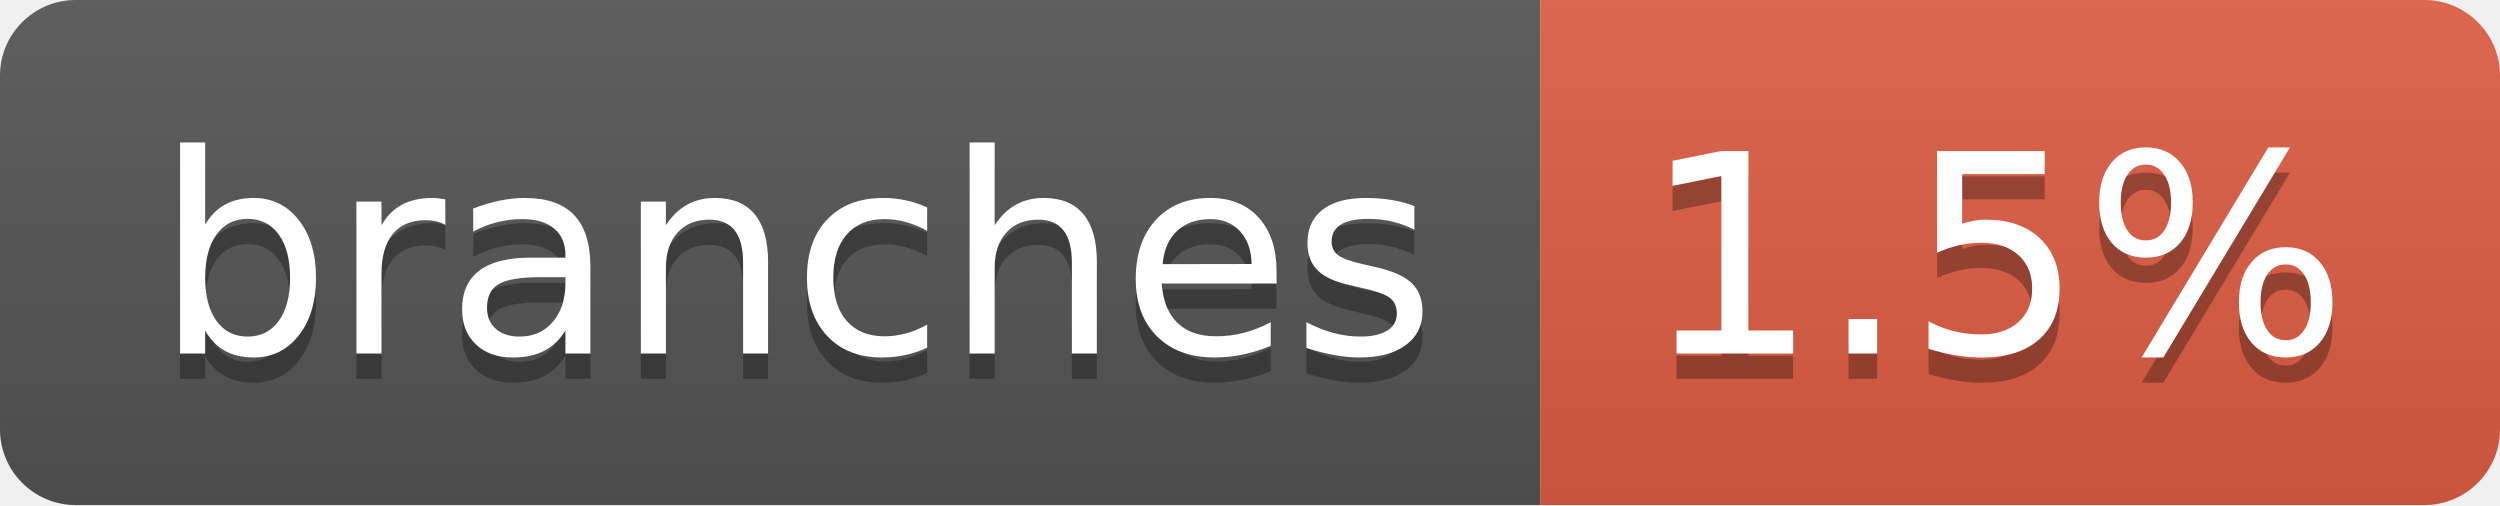
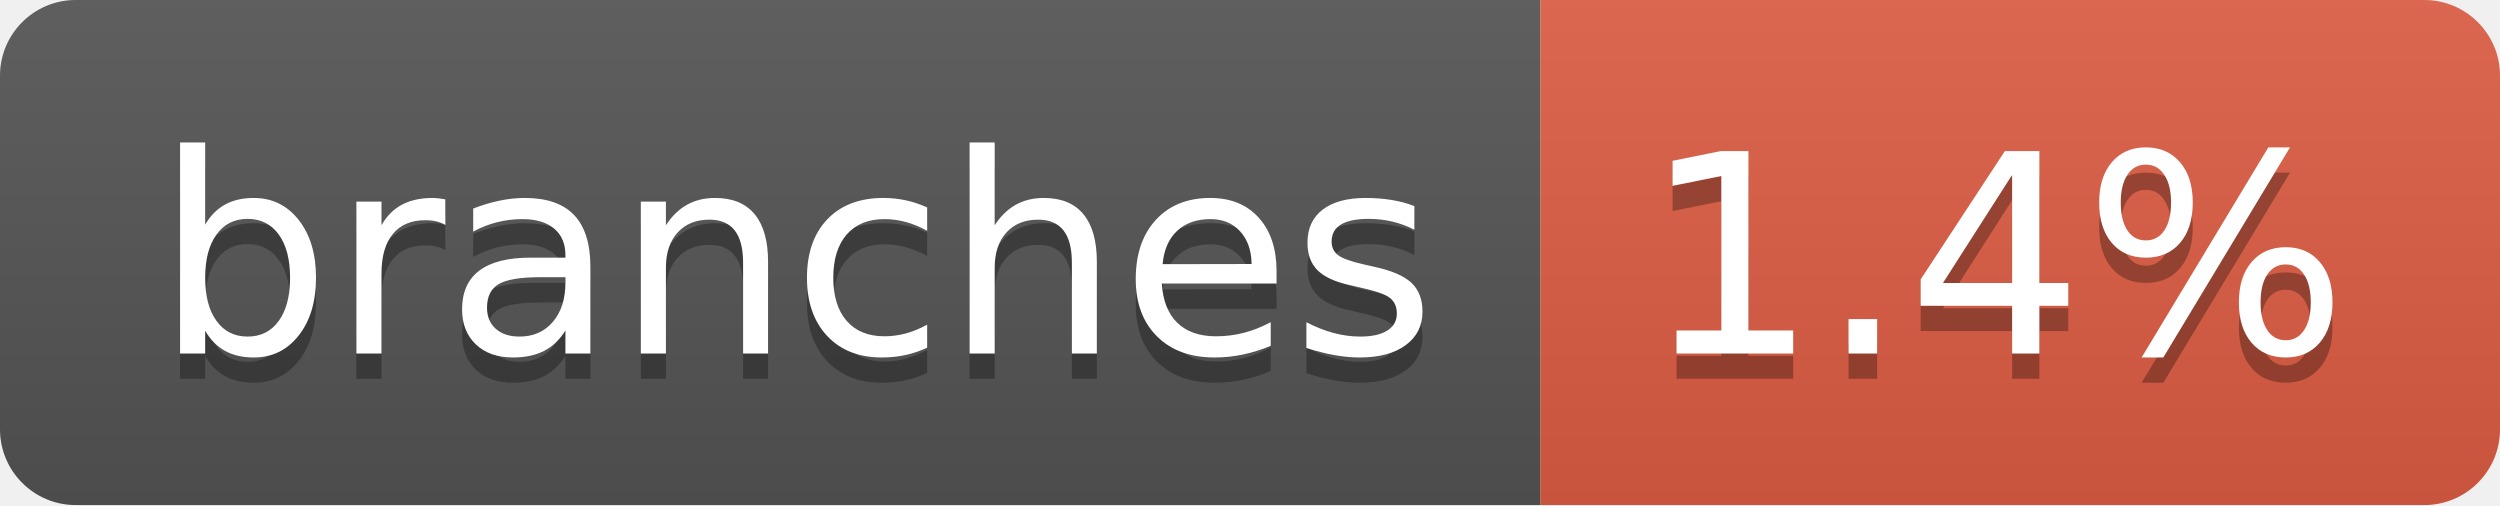
- <svg xmlns="http://www.w3.org/2000/svg" width="99" height="20" role="img" aria-label="branches: 1.5%">
+ <svg xmlns="http://www.w3.org/2000/svg" width="99" height="20" role="img" aria-label="branches: 1.4%">
  <linearGradient id="s" x2="0" y2="100%">
    <stop offset="0" stop-color="#bbb" stop-opacity=".1" />
    <stop offset="1" stop-opacity=".1" />
  </linearGradient>
  <clipPath id="r">
    <rect width="99" height="20" rx="3" fill="#fff" />
  </clipPath>
  <g clip-path="url(#r)">
    <rect width="61" height="20" fill="#555" />
    <rect x="61" width="38" height="20" fill="#e05d44" />
    <rect width="99" height="20" fill="url(#s)" />
  </g>
  <g fill="#fff" text-anchor="middle" font-family="Verdana,Geneva,DejaVu Sans,sans-serif" text-rendering="geometricPrecision" font-size="110">
    <text aria-hidden="true" x="315" y="150" fill="#010101" fill-opacity=".3" transform="scale(.1)" textLength="507">branches</text>
    <text x="315" y="140" transform="scale(.1)" fill="#fff" textLength="507">branches</text>
-     <text aria-hidden="true" x="790" y="150" fill="#010101" fill-opacity=".3" transform="scale(.1)" textLength="280">1.5%</text>
-     <text x="790" y="140" transform="scale(.1)" fill="#fff" textLength="280">1.5%</text>
+     <text aria-hidden="true" x="790" y="150" fill="#010101" fill-opacity=".3" transform="scale(.1)" textLength="280">1.4%</text>
+     <text x="790" y="140" transform="scale(.1)" fill="#fff" textLength="280">1.4%</text>
  </g>
</svg>
